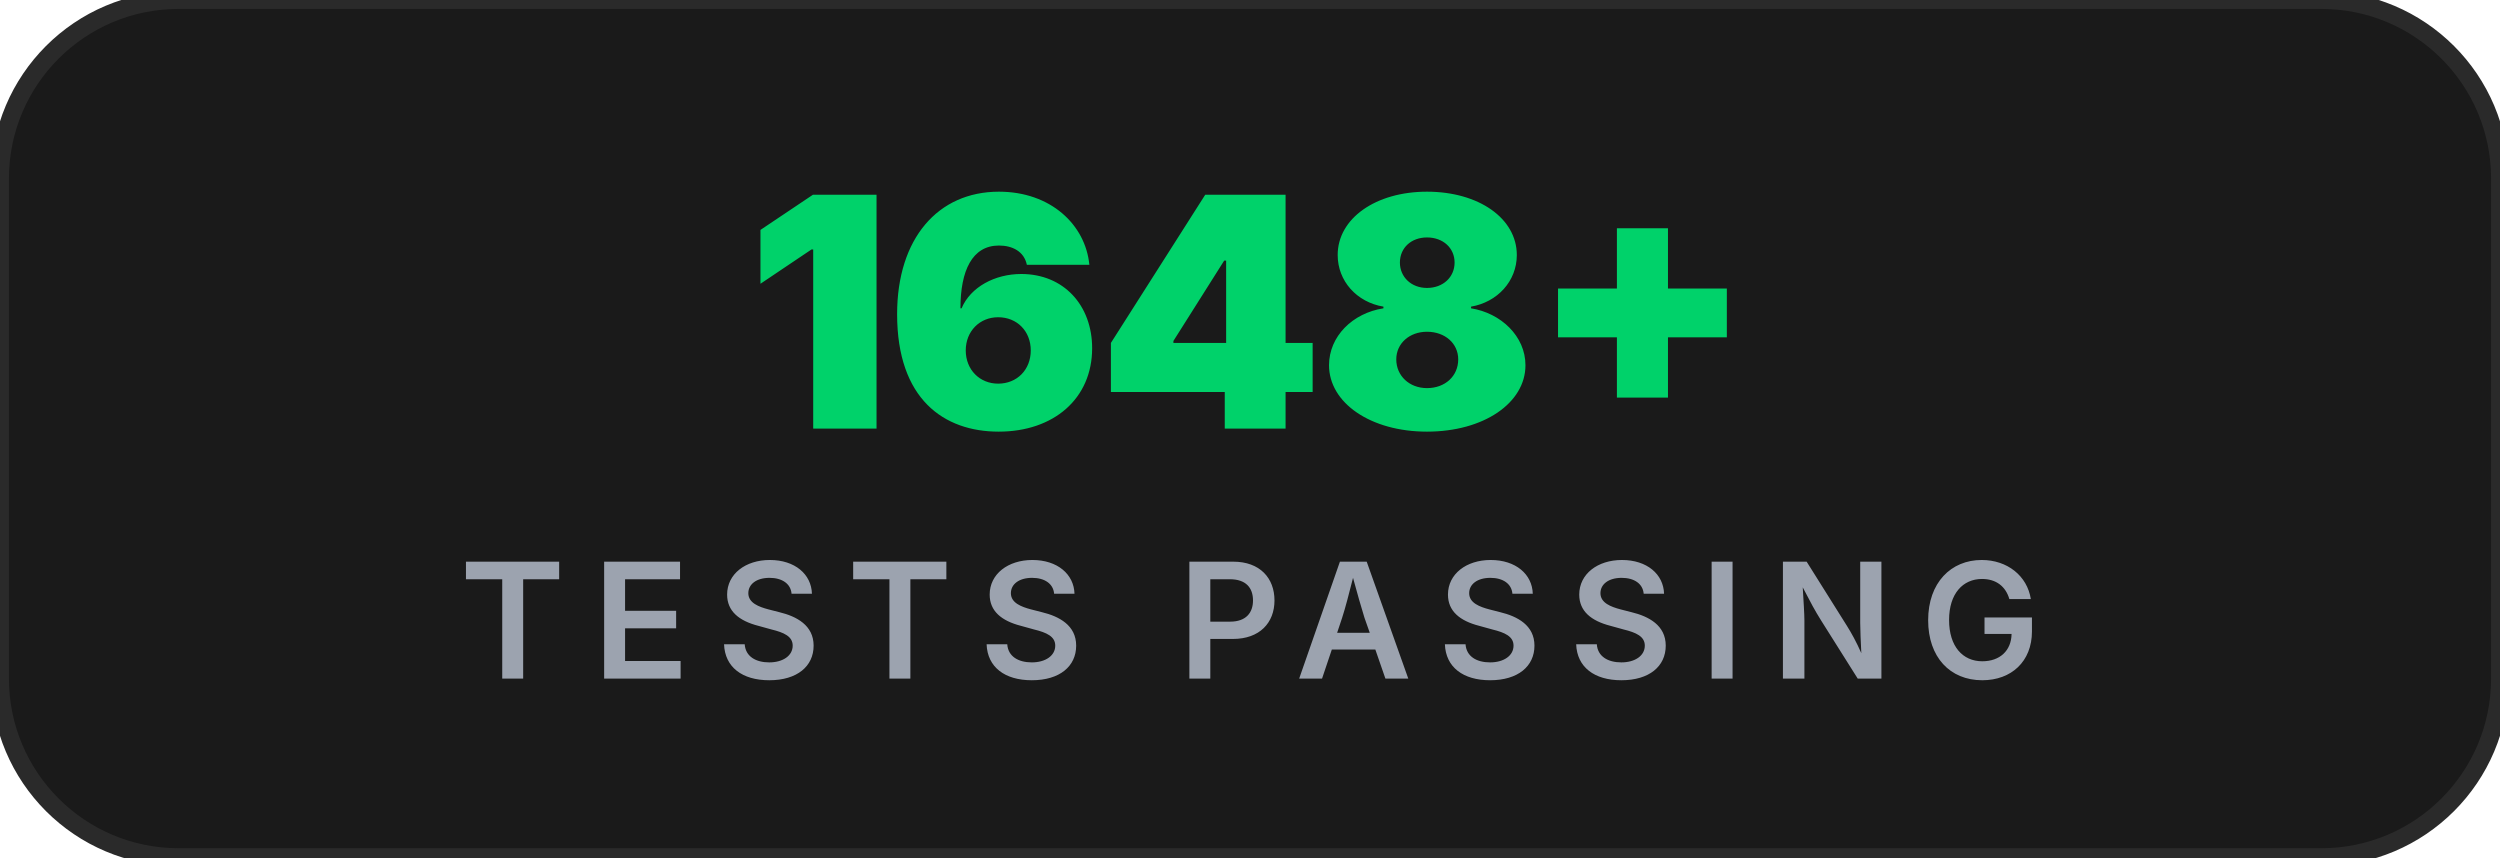
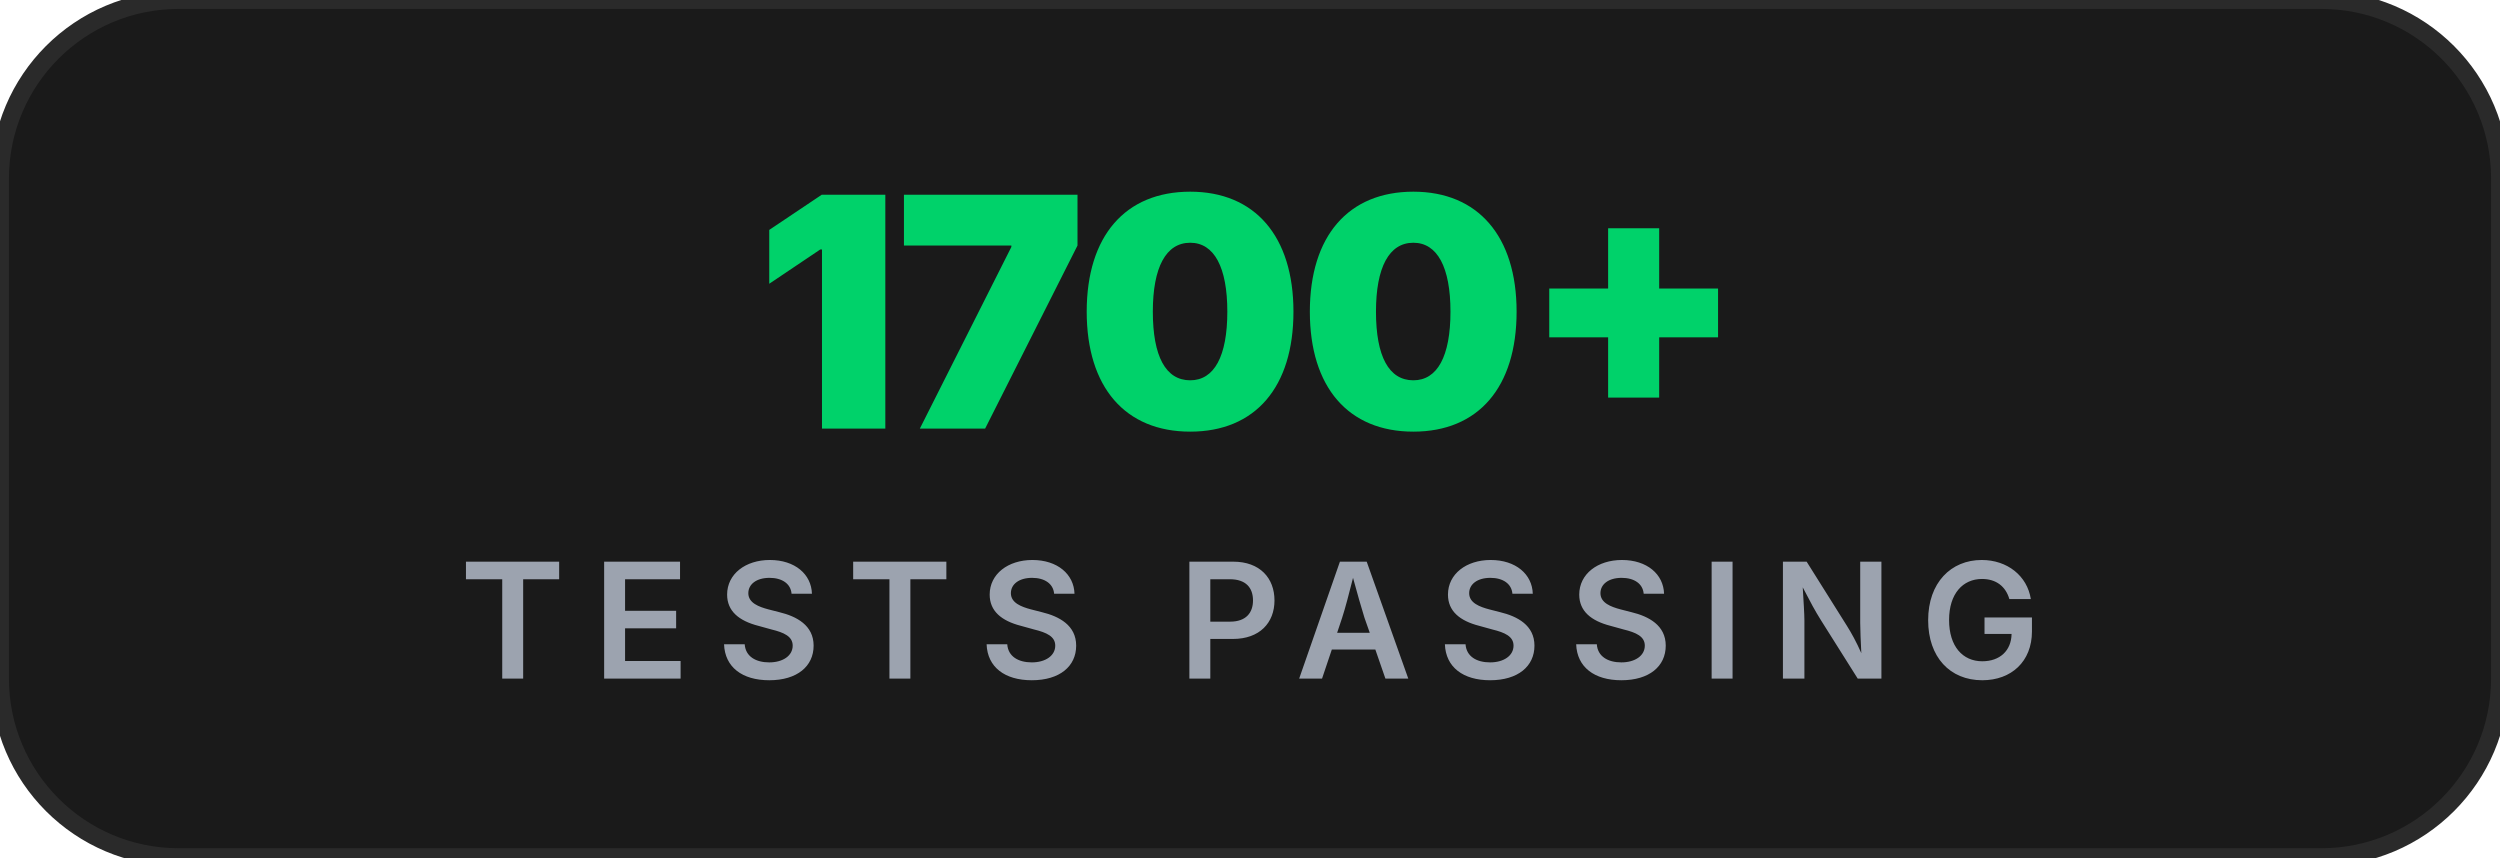
<svg xmlns="http://www.w3.org/2000/svg" viewBox="0 0 140 48" fill="none" role="img" aria-label="TESTS PASSING: 1648+">
  <rect x="0" y="0" width="140" height="48" rx="10" fill="#1A1A1A" stroke="#2A2A2A" stroke-width="1" />
-   <text x="70" y="24" fill="#00D26A" font-family="ui-sans-serif, -apple-system, &quot;Segoe UI&quot;, Inter, system-ui, sans-serif" font-size="18" font-weight="900" text-anchor="middle" letter-spacing="-0.3">1648+</text>
+   <text x="70" y="24" fill="#00D26A" font-family="ui-sans-serif, -apple-system, &quot;Segoe UI&quot;, Inter, system-ui, sans-serif" font-size="18" font-weight="900" text-anchor="middle" letter-spacing="-0.3">1700+</text>
  <text x="70" y="38" fill="#9CA3AF" font-family="ui-sans-serif, -apple-system, &quot;Segoe UI&quot;, Inter, system-ui, sans-serif" font-size="9" font-weight="600" text-anchor="middle" letter-spacing="1.5">TESTS PASSING</text>
</svg>
